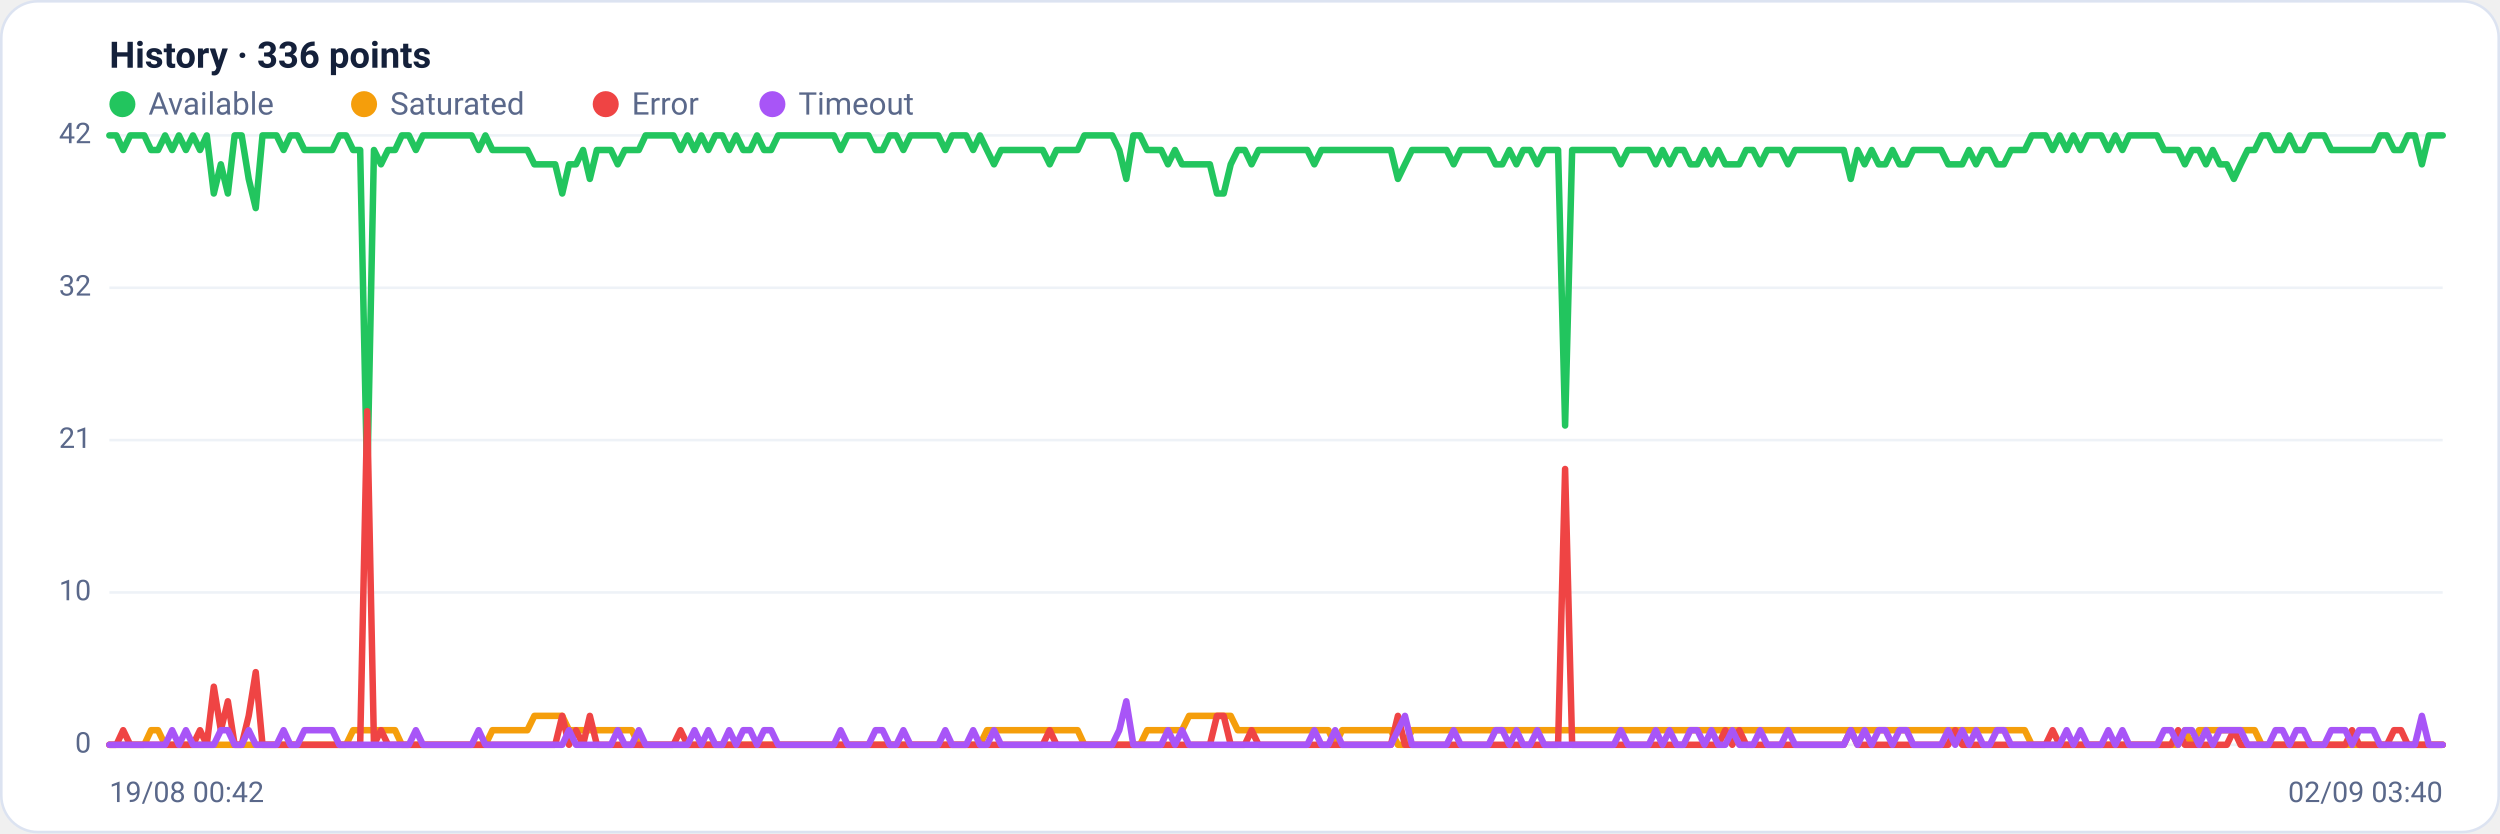
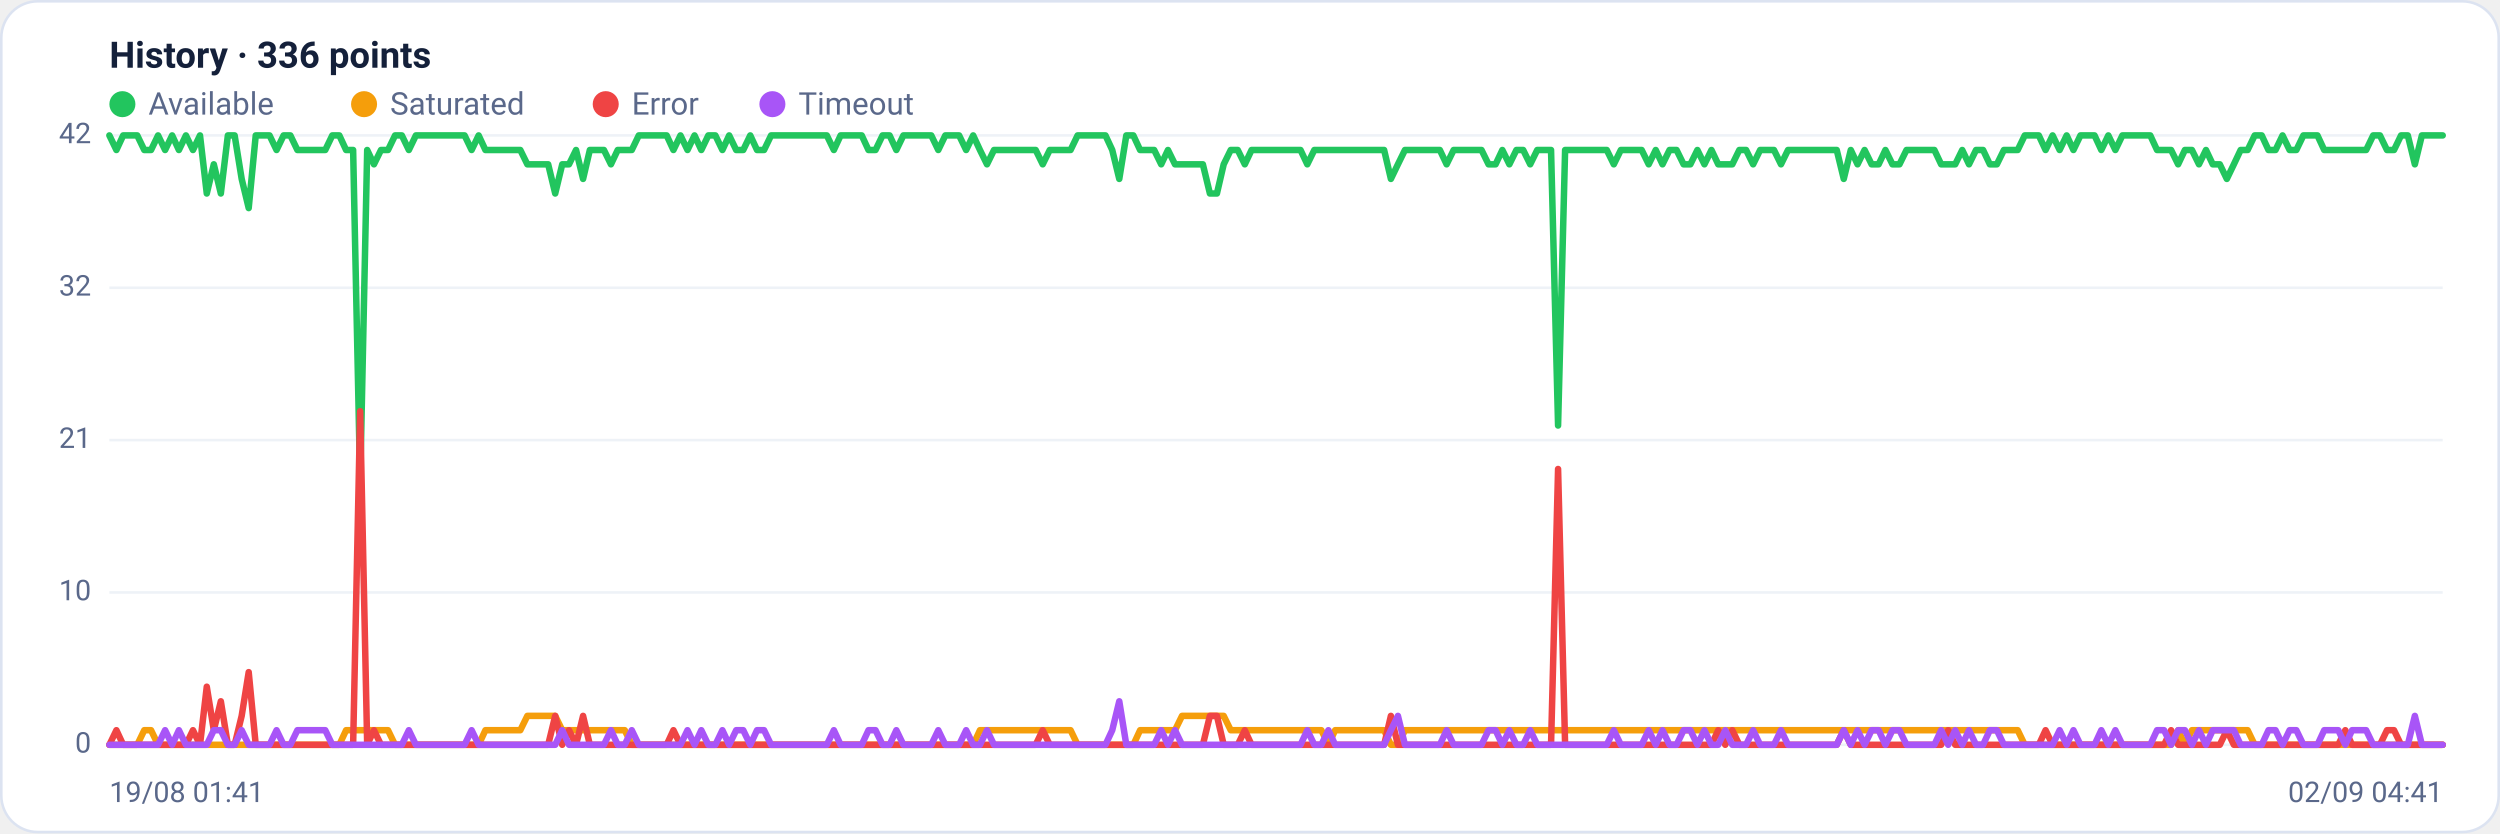
<svg xmlns="http://www.w3.org/2000/svg" viewBox="0 0 960 320" width="960" height="320" font-family="Segoe UI, system-ui, -apple-system, Roboto, Helvetica, Arial, sans-serif" role="img" aria-label="Availability history per region">
  <rect x="0.5" y="0.5" width="959" height="319" rx="14" fill="#ffffff" stroke="#dce3f1" />
  <text x="42" y="26" font-size="14" font-weight="600" fill="#14203a">History · 336 points</text>
  <circle cx="47" cy="40" r="5" fill="#22c55e" />
  <text x="57" y="44" font-size="12" fill="#5a688a">Available</text>
  <circle cx="139.8" cy="40" r="5" fill="#f59e0b" />
  <text x="149.8" y="44" font-size="12" fill="#5a688a">Saturated</text>
  <circle cx="232.6" cy="40" r="5" fill="#ef4444" />
  <text x="242.6" y="44" font-size="12" fill="#5a688a">Error</text>
  <circle cx="296.6" cy="40" r="5" fill="#a855f7" />
  <text x="306.6" y="44" font-size="12" fill="#5a688a">Timeout</text>
  <line x1="42" y1="286.0" x2="938" y2="286.0" stroke="#eef2f7" stroke-width="1" />
  <text x="35" y="289.0" text-anchor="end" font-size="11" fill="#5a688a">0</text>
  <line x1="42" y1="227.5" x2="938" y2="227.5" stroke="#eef2f7" stroke-width="1" />
  <text x="35" y="230.5" text-anchor="end" font-size="11" fill="#5a688a">10</text>
  <line x1="42" y1="169.0" x2="938" y2="169.0" stroke="#eef2f7" stroke-width="1" />
  <text x="35" y="172.0" text-anchor="end" font-size="11" fill="#5a688a">21</text>
  <line x1="42" y1="110.5" x2="938" y2="110.5" stroke="#eef2f7" stroke-width="1" />
  <text x="35" y="113.5" text-anchor="end" font-size="11" fill="#5a688a">32</text>
  <line x1="42" y1="52.0" x2="938" y2="52.0" stroke="#eef2f7" stroke-width="1" />
  <text x="35" y="55.0" text-anchor="end" font-size="11" fill="#5a688a">42</text>
-   <polyline fill="none" stroke="#22c55e" stroke-width="2.5" stroke-linejoin="round" stroke-linecap="round" points="42.0,52.0 44.7,52.0 47.3,57.6 50.0,52.0 52.7,52.0 55.4,52.0 58.0,57.6 60.7,57.6 63.4,52.0 66.1,57.6 68.7,52.0 71.4,57.6 74.1,52.0 76.8,57.6 79.4,52.0 82.1,74.3 84.8,63.1 87.5,74.3 90.1,52.0 92.8,52.0 95.5,68.7 98.2,79.9 100.8,52.0 103.5,52.0 106.2,52.0 108.9,57.6 111.5,52.0 114.2,52.0 116.9,57.6 119.6,57.6 122.2,57.6 124.9,57.6 127.6,57.6 130.3,52.0 132.9,52.0 135.6,57.6 138.3,57.6 141.0,185.7 143.6,57.6 146.3,63.1 149.0,57.6 151.7,57.6 154.3,52.0 157.0,52.0 159.7,57.6 162.4,52.0 165.0,52.0 167.7,52.0 170.4,52.0 173.1,52.0 175.7,52.0 178.4,52.0 181.1,52.0 183.8,57.6 186.4,52.0 189.1,57.6 191.8,57.6 194.5,57.6 197.1,57.6 199.8,57.6 202.5,57.6 205.2,63.1 207.8,63.1 210.5,63.1 213.2,63.1 215.9,74.3 218.5,63.1 221.2,63.1 223.9,57.6 226.5,68.7 229.2,57.6 231.9,57.6 234.6,57.6 237.2,63.1 239.9,57.6 242.6,57.6 245.3,57.6 247.9,52.0 250.6,52.0 253.3,52.0 256.0,52.0 258.6,52.0 261.3,57.6 264.0,52.0 266.7,57.6 269.3,52.0 272.0,57.6 274.7,52.0 277.4,52.0 280.0,57.6 282.7,52.0 285.4,57.6 288.1,57.6 290.7,52.0 293.4,57.6 296.1,57.6 298.8,52.0 301.4,52.0 304.1,52.0 306.8,52.0 309.5,52.0 312.1,52.0 314.8,52.0 317.5,52.0 320.2,52.0 322.8,57.6 325.5,52.0 328.2,52.0 330.9,52.0 333.5,52.0 336.2,57.6 338.9,57.6 341.6,52.0 344.2,52.0 346.9,57.6 349.6,52.0 352.3,52.0 354.9,52.0 357.6,52.0 360.3,52.0 363.0,57.6 365.6,52.0 368.3,52.0 371.0,52.0 373.7,57.6 376.3,52.0 379.0,57.6 381.7,63.1 384.4,57.6 387.0,57.6 389.7,57.6 392.4,57.6 395.1,57.6 397.7,57.6 400.4,57.6 403.1,63.1 405.7,57.6 408.4,57.6 411.1,57.6 413.8,57.6 416.4,52.0 419.1,52.0 421.8,52.0 424.5,52.0 427.1,52.0 429.8,57.6 432.5,68.7 435.2,52.0 437.8,52.0 440.5,57.6 443.2,57.6 445.9,57.6 448.5,63.1 451.2,57.6 453.9,63.1 456.6,63.1 459.2,63.1 461.9,63.1 464.6,63.1 467.3,74.3 469.9,74.3 472.6,63.1 475.3,57.6 478.0,57.6 480.6,63.1 483.3,57.6 486.0,57.6 488.7,57.6 491.3,57.6 494.0,57.6 496.7,57.6 499.4,57.6 502.0,57.6 504.7,63.1 507.4,57.6 510.1,57.6 512.7,57.6 515.4,57.6 518.1,57.6 520.8,57.6 523.4,57.6 526.1,57.6 528.8,57.6 531.5,57.6 534.1,57.6 536.8,68.7 539.5,63.1 542.2,57.6 544.8,57.6 547.5,57.6 550.2,57.6 552.9,57.6 555.5,57.6 558.2,63.1 560.9,57.6 563.6,57.6 566.2,57.6 568.9,57.6 571.6,57.6 574.3,63.1 576.9,63.1 579.6,57.6 582.3,63.1 584.9,57.6 587.6,57.6 590.3,63.1 593.0,57.6 595.6,57.6 598.3,57.6 601.0,163.4 603.7,57.6 606.3,57.6 609.0,57.6 611.7,57.6 614.4,57.6 617.0,57.6 619.7,57.6 622.4,63.1 625.1,57.6 627.7,57.6 630.4,57.6 633.1,57.6 635.8,63.1 638.4,57.6 641.1,63.1 643.8,57.6 646.5,57.6 649.1,63.1 651.8,63.1 654.5,57.6 657.2,63.1 659.8,57.6 662.5,63.1 665.2,63.1 667.9,63.1 670.5,57.6 673.2,57.6 675.9,63.1 678.6,57.6 681.2,57.6 683.9,57.6 686.6,63.1 689.3,57.6 691.9,57.6 694.6,57.6 697.3,57.6 700.0,57.6 702.6,57.6 705.3,57.6 708.0,57.6 710.7,68.7 713.3,57.6 716.0,63.1 718.7,57.6 721.4,63.1 724.0,63.1 726.7,57.6 729.4,63.1 732.1,63.1 734.7,57.6 737.4,57.6 740.1,57.6 742.8,57.6 745.4,57.6 748.1,63.1 750.8,63.1 753.5,63.1 756.1,57.6 758.8,63.1 761.5,57.6 764.1,57.6 766.8,63.1 769.5,63.1 772.2,57.6 774.8,57.6 777.5,57.6 780.2,52.0 782.9,52.0 785.5,52.0 788.2,57.6 790.9,52.0 793.6,57.6 796.2,52.0 798.9,57.6 801.6,52.0 804.3,52.0 806.9,52.0 809.6,57.6 812.3,52.0 815.0,57.6 817.6,52.0 820.3,52.0 823.0,52.0 825.7,52.0 828.3,52.0 831.0,57.6 833.7,57.6 836.4,57.6 839.0,63.1 841.7,57.6 844.4,57.6 847.1,63.1 849.7,57.6 852.4,63.1 855.1,63.1 857.8,68.7 860.4,63.1 863.1,57.6 865.8,57.6 868.5,52.0 871.1,52.0 873.8,57.6 876.5,57.6 879.2,52.0 881.8,57.6 884.5,57.6 887.2,52.0 889.9,52.0 892.5,52.0 895.2,57.6 897.9,57.6 900.6,57.6 903.2,57.6 905.9,57.6 908.6,57.6 911.3,57.6 913.9,52.0 916.6,52.0 919.3,57.6 922.0,57.6 924.6,52.0 927.3,52.0 930.0,63.1 932.7,52.0 935.3,52.0 938.0,52.0" />
-   <polyline fill="none" stroke="#f59e0b" stroke-width="2.5" stroke-linejoin="round" stroke-linecap="round" points="42.0,286.0 44.7,286.0 47.3,286.0 50.0,286.0 52.7,286.0 55.4,286.0 58.0,280.4 60.7,280.4 63.4,286.0 66.1,286.0 68.7,286.0 71.4,286.0 74.1,286.0 76.8,286.0 79.4,286.0 82.1,286.0 84.8,286.0 87.5,286.0 90.1,286.0 92.8,286.0 95.5,286.0 98.2,286.0 100.8,286.0 103.5,286.0 106.2,286.0 108.9,286.0 111.5,286.0 114.2,286.0 116.9,286.0 119.6,286.0 122.2,286.0 124.9,286.0 127.6,286.0 130.3,286.0 132.9,286.0 135.6,280.4 138.3,280.4 141.0,280.4 143.6,280.4 146.3,280.4 149.0,280.4 151.7,280.4 154.3,286.0 157.0,286.0 159.7,286.0 162.4,286.0 165.0,286.0 167.7,286.0 170.4,286.0 173.1,286.0 175.7,286.0 178.4,286.0 181.1,286.0 183.8,286.0 186.4,286.0 189.1,280.4 191.8,280.4 194.5,280.4 197.1,280.4 199.8,280.4 202.5,280.4 205.2,274.9 207.8,274.9 210.5,274.9 213.2,274.9 215.9,274.9 218.5,280.4 221.2,280.4 223.9,280.4 226.5,280.4 229.2,280.4 231.9,280.4 234.6,280.4 237.2,280.4 239.9,280.4 242.6,280.4 245.3,286.0 247.9,286.0 250.6,286.0 253.3,286.0 256.0,286.0 258.6,286.0 261.3,286.0 264.0,286.0 266.7,286.0 269.3,286.0 272.0,286.0 274.7,286.0 277.4,286.0 280.0,286.0 282.7,286.0 285.4,286.0 288.1,286.0 290.7,286.0 293.4,286.0 296.1,286.0 298.8,286.0 301.4,286.0 304.1,286.0 306.8,286.0 309.5,286.0 312.1,286.0 314.8,286.0 317.5,286.0 320.2,286.0 322.8,286.0 325.5,286.0 328.2,286.0 330.9,286.0 333.5,286.0 336.2,286.0 338.9,286.0 341.6,286.0 344.2,286.0 346.9,286.0 349.6,286.0 352.3,286.0 354.9,286.0 357.6,286.0 360.3,286.0 363.0,286.0 365.6,286.0 368.3,286.0 371.0,286.0 373.7,286.0 376.3,286.0 379.0,280.4 381.7,280.4 384.4,280.4 387.0,280.4 389.7,280.4 392.4,280.4 395.1,280.4 397.7,280.4 400.4,280.4 403.1,280.4 405.7,280.4 408.4,280.4 411.1,280.4 413.8,280.4 416.4,286.0 419.1,286.0 421.8,286.0 424.5,286.0 427.1,286.0 429.8,286.0 432.5,286.0 435.2,286.0 437.8,286.0 440.5,280.4 443.2,280.4 445.9,280.4 448.5,280.4 451.2,280.4 453.9,280.4 456.6,274.9 459.2,274.9 461.9,274.9 464.6,274.9 467.3,274.9 469.9,274.9 472.6,274.9 475.3,280.4 478.0,280.4 480.6,280.4 483.3,280.4 486.0,280.4 488.7,280.4 491.3,280.4 494.0,280.4 496.7,280.4 499.4,280.4 502.0,280.4 504.7,280.4 507.4,280.4 510.1,280.4 512.7,286.0 515.4,280.4 518.1,280.4 520.8,280.4 523.4,280.4 526.1,280.4 528.8,280.4 531.5,280.4 534.1,280.4 536.8,286.0 539.5,286.0 542.2,280.4 544.8,280.4 547.5,280.4 550.2,280.4 552.9,280.4 555.5,280.4 558.2,280.4 560.9,280.4 563.6,280.4 566.2,280.4 568.9,280.4 571.6,280.4 574.3,280.4 576.9,280.4 579.6,280.4 582.3,280.4 584.9,280.4 587.6,280.4 590.3,280.4 593.0,280.4 595.6,280.4 598.3,280.4 601.0,280.4 603.7,280.4 606.3,280.4 609.0,280.4 611.7,280.4 614.4,280.4 617.0,280.4 619.7,280.4 622.4,280.4 625.1,280.4 627.7,280.4 630.4,280.4 633.1,280.4 635.8,280.4 638.4,280.4 641.1,280.4 643.8,280.4 646.5,280.4 649.1,280.4 651.8,280.4 654.5,280.4 657.2,280.4 659.8,280.4 662.5,280.4 665.2,280.4 667.9,280.4 670.5,280.4 673.2,280.4 675.9,280.4 678.6,280.4 681.2,280.4 683.9,280.4 686.6,280.4 689.3,280.4 691.9,280.4 694.6,280.4 697.3,280.4 700.0,280.4 702.6,280.4 705.3,280.4 708.0,280.4 710.7,280.4 713.3,280.4 716.0,280.4 718.7,280.4 721.4,280.4 724.0,280.4 726.7,280.4 729.4,280.4 732.1,280.4 734.7,280.4 737.4,280.4 740.1,280.4 742.8,280.4 745.4,280.4 748.1,280.4 750.8,280.4 753.5,280.4 756.1,280.4 758.8,280.4 761.5,280.4 764.1,280.4 766.8,280.4 769.5,280.4 772.2,280.4 774.8,280.4 777.5,280.4 780.2,286.0 782.9,286.0 785.5,286.0 788.2,286.0 790.9,286.0 793.6,286.0 796.2,286.0 798.9,286.0 801.6,286.0 804.3,286.0 806.9,286.0 809.6,286.0 812.3,286.0 815.0,286.0 817.6,286.0 820.3,286.0 823.0,286.0 825.7,286.0 828.3,286.0 831.0,286.0 833.7,286.0 836.4,286.0 839.0,280.4 841.7,286.0 844.4,280.4 847.1,280.4 849.7,280.4 852.4,280.4 855.1,280.4 857.8,280.4 860.4,280.4 863.1,280.4 865.8,280.4 868.5,286.0 871.1,286.0 873.8,286.0 876.5,286.0 879.2,286.0 881.8,286.0 884.5,286.0 887.2,286.0 889.9,286.0 892.5,286.0 895.2,286.0 897.9,286.0 900.6,286.0 903.2,286.0 905.9,286.0 908.6,286.0 911.3,286.0 913.9,286.0 916.6,286.0 919.3,286.0 922.0,286.0 924.6,286.0 927.3,286.0 930.0,286.0 932.7,286.0 935.3,286.0 938.0,286.0" />
-   <polyline fill="none" stroke="#ef4444" stroke-width="2.5" stroke-linejoin="round" stroke-linecap="round" points="42.0,286.0 44.7,286.0 47.3,280.4 50.0,286.0 52.7,286.0 55.4,286.0 58.0,286.0 60.7,286.0 63.4,286.0 66.1,286.0 68.7,286.0 71.4,286.0 74.1,286.0 76.8,280.4 79.4,286.0 82.1,263.7 84.8,280.4 87.5,269.3 90.1,286.0 92.8,286.0 95.5,274.9 98.2,258.1 100.8,286.0 103.5,286.0 106.2,286.0 108.9,286.0 111.5,286.0 114.2,286.0 116.9,286.0 119.6,286.0 122.2,286.0 124.9,286.0 127.6,286.0 130.3,286.0 132.9,286.0 135.6,286.0 138.3,286.0 141.0,157.9 143.6,286.0 146.3,280.4 149.0,286.0 151.7,286.0 154.3,286.0 157.0,286.0 159.7,286.0 162.4,286.0 165.0,286.0 167.7,286.0 170.4,286.0 173.1,286.0 175.7,286.0 178.4,286.0 181.1,286.0 183.8,286.0 186.4,286.0 189.1,286.0 191.8,286.0 194.5,286.0 197.1,286.0 199.8,286.0 202.5,286.0 205.2,286.0 207.8,286.0 210.5,286.0 213.2,286.0 215.9,274.9 218.5,286.0 221.2,280.4 223.9,286.0 226.5,274.9 229.2,286.0 231.9,286.0 234.6,286.0 237.2,286.0 239.9,286.0 242.6,286.0 245.3,286.0 247.9,286.0 250.6,286.0 253.3,286.0 256.0,286.0 258.6,286.0 261.3,280.4 264.0,286.0 266.7,286.0 269.3,286.0 272.0,286.0 274.7,286.0 277.4,286.0 280.0,286.0 282.7,286.0 285.4,286.0 288.1,286.0 290.7,286.0 293.4,286.0 296.1,286.0 298.8,286.0 301.4,286.0 304.1,286.0 306.8,286.0 309.5,286.0 312.1,286.0 314.8,286.0 317.5,286.0 320.2,286.0 322.8,286.0 325.5,286.0 328.2,286.0 330.9,286.0 333.5,286.0 336.2,286.0 338.9,286.0 341.6,286.0 344.2,286.0 346.9,286.0 349.6,286.0 352.3,286.0 354.9,286.0 357.6,286.0 360.3,286.0 363.0,286.0 365.6,286.0 368.3,286.0 371.0,286.0 373.7,286.0 376.3,286.0 379.0,286.0 381.7,286.0 384.4,286.0 387.0,286.0 389.7,286.0 392.4,286.0 395.1,286.0 397.7,286.0 400.4,286.0 403.1,280.4 405.7,286.0 408.4,286.0 411.1,286.0 413.8,286.0 416.4,286.0 419.1,286.0 421.8,286.0 424.5,286.0 427.1,286.0 429.8,286.0 432.5,286.0 435.2,286.0 437.8,286.0 440.5,286.0 443.2,286.0 445.9,286.0 448.5,286.0 451.2,286.0 453.9,286.0 456.6,286.0 459.2,286.0 461.9,286.0 464.6,286.0 467.3,274.9 469.9,274.9 472.6,286.0 475.3,286.0 478.0,286.0 480.6,280.4 483.3,286.0 486.0,286.0 488.7,286.0 491.3,286.0 494.0,286.0 496.7,286.0 499.4,286.0 502.0,286.0 504.7,286.0 507.4,286.0 510.1,286.0 512.7,286.0 515.4,286.0 518.1,286.0 520.8,286.0 523.4,286.0 526.1,286.0 528.8,286.0 531.5,286.0 534.1,286.0 536.8,274.9 539.5,286.0 542.2,286.0 544.8,286.0 547.5,286.0 550.2,286.0 552.9,286.0 555.5,286.0 558.2,286.0 560.9,286.0 563.6,286.0 566.2,286.0 568.9,286.0 571.6,286.0 574.3,286.0 576.9,286.0 579.6,286.0 582.3,286.0 584.9,286.0 587.6,286.0 590.3,286.0 593.0,286.0 595.6,286.0 598.3,286.0 601.0,180.1 603.7,286.0 606.3,286.0 609.0,286.0 611.7,286.0 614.4,286.0 617.0,286.0 619.7,286.0 622.4,286.0 625.1,286.0 627.7,286.0 630.4,286.0 633.1,286.0 635.8,286.0 638.4,286.0 641.1,286.0 643.8,286.0 646.5,286.0 649.1,286.0 651.8,286.0 654.5,286.0 657.2,286.0 659.8,286.0 662.5,280.4 665.2,286.0 667.9,280.4 670.5,286.0 673.2,286.0 675.9,286.0 678.6,286.0 681.2,286.0 683.9,286.0 686.6,286.0 689.3,286.0 691.9,286.0 694.6,286.0 697.3,286.0 700.0,286.0 702.6,286.0 705.3,286.0 708.0,286.0 710.7,280.4 713.3,286.0 716.0,286.0 718.7,286.0 721.4,286.0 724.0,286.0 726.7,286.0 729.4,286.0 732.1,286.0 734.7,286.0 737.4,286.0 740.1,286.0 742.8,286.0 745.4,286.0 748.1,286.0 750.8,280.4 753.5,286.0 756.1,286.0 758.8,286.0 761.5,286.0 764.1,286.0 766.8,286.0 769.5,286.0 772.2,286.0 774.8,286.0 777.5,286.0 780.2,286.0 782.9,286.0 785.5,286.0 788.2,280.4 790.9,286.0 793.6,286.0 796.2,286.0 798.9,286.0 801.6,286.0 804.3,286.0 806.9,286.0 809.6,286.0 812.3,286.0 815.0,286.0 817.6,286.0 820.3,286.0 823.0,286.0 825.7,286.0 828.3,286.0 831.0,286.0 833.7,286.0 836.4,280.4 839.0,286.0 841.7,286.0 844.4,286.0 847.1,286.0 849.7,286.0 852.4,286.0 855.1,286.0 857.8,280.4 860.4,286.0 863.1,286.0 865.8,286.0 868.5,286.0 871.1,286.0 873.8,286.0 876.5,286.0 879.2,286.0 881.8,286.0 884.5,286.0 887.2,286.0 889.9,286.0 892.5,286.0 895.2,286.0 897.9,286.0 900.6,286.0 903.2,280.4 905.9,286.0 908.6,286.0 911.3,286.0 913.9,286.0 916.6,286.0 919.3,280.4 922.0,280.4 924.6,286.0 927.3,286.0 930.0,286.0 932.7,286.0 935.3,286.0 938.0,286.0" />
-   <polyline fill="none" stroke="#a855f7" stroke-width="2.5" stroke-linejoin="round" stroke-linecap="round" points="42.0,286.0 44.7,286.0 47.3,286.0 50.0,286.0 52.7,286.0 55.4,286.0 58.0,286.0 60.7,286.0 63.4,286.0 66.1,280.4 68.7,286.0 71.4,280.4 74.1,286.0 76.8,286.0 79.4,286.0 82.1,286.0 84.8,280.4 87.5,280.4 90.1,286.0 92.8,286.0 95.5,280.4 98.2,286.0 100.8,286.0 103.5,286.0 106.2,286.0 108.9,280.4 111.5,286.0 114.2,286.0 116.9,280.4 119.6,280.4 122.2,280.4 124.9,280.4 127.6,280.4 130.3,286.0 132.9,286.0 135.6,286.0 138.3,286.0 141.0,286.0 143.6,286.0 146.3,286.0 149.0,286.0 151.7,286.0 154.3,286.0 157.0,286.0 159.7,280.4 162.4,286.0 165.0,286.0 167.7,286.0 170.4,286.0 173.1,286.0 175.7,286.0 178.4,286.0 181.1,286.0 183.8,280.4 186.4,286.0 189.1,286.0 191.8,286.0 194.5,286.0 197.1,286.0 199.8,286.0 202.5,286.0 205.2,286.0 207.8,286.0 210.5,286.0 213.2,286.0 215.9,286.0 218.5,280.4 221.2,286.0 223.9,286.0 226.5,286.0 229.2,286.0 231.9,286.0 234.6,286.0 237.2,280.4 239.9,286.0 242.6,286.0 245.3,280.4 247.9,286.0 250.6,286.0 253.3,286.0 256.0,286.0 258.6,286.0 261.3,286.0 264.0,286.0 266.7,280.4 269.3,286.0 272.0,280.4 274.7,286.0 277.4,286.0 280.0,280.4 282.7,286.0 285.4,280.4 288.1,280.4 290.7,286.0 293.4,280.4 296.1,280.4 298.8,286.0 301.4,286.0 304.1,286.0 306.8,286.0 309.5,286.0 312.1,286.0 314.8,286.0 317.5,286.0 320.2,286.0 322.8,280.4 325.5,286.0 328.2,286.0 330.9,286.0 333.5,286.0 336.2,280.4 338.9,280.4 341.6,286.0 344.2,286.0 346.9,280.4 349.6,286.0 352.3,286.0 354.9,286.0 357.6,286.0 360.3,286.0 363.0,280.4 365.6,286.0 368.3,286.0 371.0,286.0 373.7,280.4 376.3,286.0 379.0,286.0 381.7,280.4 384.4,286.0 387.0,286.0 389.7,286.0 392.4,286.0 395.1,286.0 397.7,286.0 400.4,286.0 403.1,286.0 405.7,286.0 408.4,286.0 411.1,286.0 413.8,286.0 416.4,286.0 419.1,286.0 421.8,286.0 424.5,286.0 427.1,286.0 429.8,280.4 432.5,269.3 435.2,286.0 437.8,286.0 440.5,286.0 443.2,286.0 445.9,286.0 448.5,280.4 451.2,286.0 453.9,280.4 456.6,286.0 459.2,286.0 461.9,286.0 464.6,286.0 467.3,286.0 469.9,286.0 472.6,286.0 475.3,286.0 478.0,286.0 480.6,286.0 483.3,286.0 486.0,286.0 488.7,286.0 491.3,286.0 494.0,286.0 496.7,286.0 499.4,286.0 502.0,286.0 504.7,280.4 507.4,286.0 510.1,286.0 512.7,280.4 515.4,286.0 518.1,286.0 520.8,286.0 523.4,286.0 526.1,286.0 528.8,286.0 531.5,286.0 534.1,286.0 536.8,280.4 539.5,274.9 542.2,286.0 544.8,286.0 547.5,286.0 550.2,286.0 552.9,286.0 555.5,286.0 558.2,280.4 560.9,286.0 563.6,286.0 566.2,286.0 568.9,286.0 571.6,286.0 574.3,280.4 576.9,280.4 579.6,286.0 582.3,280.4 584.9,286.0 587.6,286.0 590.3,280.4 593.0,286.0 595.6,286.0 598.3,286.0 601.0,286.0 603.7,286.0 606.3,286.0 609.0,286.0 611.7,286.0 614.4,286.0 617.0,286.0 619.7,286.0 622.4,280.4 625.1,286.0 627.7,286.0 630.4,286.0 633.1,286.0 635.8,280.4 638.4,286.0 641.1,280.4 643.8,286.0 646.5,286.0 649.1,280.4 651.8,280.4 654.5,286.0 657.2,280.4 659.8,286.0 662.5,286.0 665.2,280.4 667.9,286.0 670.5,286.0 673.2,286.0 675.9,280.4 678.6,286.0 681.2,286.0 683.9,286.0 686.6,280.4 689.3,286.0 691.9,286.0 694.6,286.0 697.3,286.0 700.0,286.0 702.6,286.0 705.3,286.0 708.0,286.0 710.7,280.4 713.3,286.0 716.0,280.4 718.7,286.0 721.4,280.4 724.0,280.4 726.7,286.0 729.4,280.4 732.1,280.4 734.7,286.0 737.4,286.0 740.1,286.0 742.8,286.0 745.4,286.0 748.1,280.4 750.8,286.0 753.5,280.4 756.1,286.0 758.8,280.4 761.5,286.0 764.1,286.0 766.8,280.4 769.5,280.4 772.2,286.0 774.8,286.0 777.5,286.0 780.2,286.0 782.9,286.0 785.5,286.0 788.2,286.0 790.9,286.0 793.6,280.4 796.2,286.0 798.9,280.4 801.6,286.0 804.3,286.0 806.9,286.0 809.6,280.4 812.3,286.0 815.0,280.4 817.6,286.0 820.3,286.0 823.0,286.0 825.7,286.0 828.3,286.0 831.0,280.4 833.7,280.4 836.4,286.0 839.0,280.4 841.7,280.4 844.4,286.0 847.1,280.4 849.7,286.0 852.4,280.4 855.1,280.4 857.8,280.4 860.4,280.4 863.1,286.0 865.8,286.0 868.5,286.0 871.1,286.0 873.8,280.4 876.5,280.4 879.2,286.0 881.8,280.4 884.5,280.4 887.2,286.0 889.9,286.0 892.5,286.0 895.2,280.4 897.9,280.4 900.6,280.4 903.2,286.0 905.9,280.4 908.6,280.4 911.3,280.4 913.9,286.0 916.6,286.0 919.3,286.0 922.0,286.0 924.6,286.0 927.3,286.0 930.0,274.9 932.7,286.0 935.3,286.0 938.0,286.0" />
-   <text x="42" y="308" font-size="11" fill="#5a688a">19/08 00:42</text>
-   <text x="938" y="308" text-anchor="end" font-size="11" fill="#5a688a">02/09 03:40</text>
+   <polyline fill="none" stroke="#22c55e" stroke-width="2.5" stroke-linejoin="round" stroke-linecap="round" points="42.0,52.0 44.7,57.6 47.3,52.0 50.0,52.0 52.7,52.0 55.4,57.6 58.0,57.6 60.7,52.0 63.4,57.6 66.1,52.0 68.7,57.6 71.4,52.0 74.1,57.6 76.8,52.0 79.4,74.3 82.1,63.1 84.8,74.3 87.5,52.0 90.1,52.0 92.8,68.7 95.5,79.9 98.2,52.0 100.8,52.0 103.5,52.0 106.2,57.6 108.9,52.0 111.5,52.0 114.2,57.6 116.9,57.6 119.6,57.6 122.2,57.6 124.9,57.6 127.6,52.0 130.3,52.0 132.9,57.6 135.6,57.6 138.3,185.7 141.0,57.6 143.6,63.1 146.3,57.6 149.0,57.6 151.7,52.0 154.3,52.0 157.0,57.6 159.7,52.0 162.4,52.0 165.0,52.0 167.7,52.0 170.4,52.0 173.1,52.0 175.7,52.0 178.4,52.0 181.1,57.6 183.8,52.0 186.4,57.6 189.1,57.6 191.8,57.6 194.5,57.6 197.1,57.6 199.8,57.6 202.5,63.1 205.2,63.1 207.8,63.1 210.5,63.1 213.2,74.3 215.9,63.1 218.5,63.1 221.2,57.6 223.9,68.7 226.5,57.6 229.2,57.6 231.9,57.6 234.6,63.1 237.2,57.6 239.9,57.6 242.6,57.6 245.3,52.0 247.9,52.0 250.6,52.0 253.3,52.0 256.0,52.0 258.6,57.6 261.3,52.0 264.0,57.6 266.7,52.0 269.3,57.6 272.0,52.0 274.7,52.0 277.4,57.6 280.0,52.0 282.7,57.6 285.4,57.6 288.1,52.0 290.7,57.6 293.4,57.6 296.1,52.0 298.8,52.0 301.4,52.0 304.1,52.0 306.8,52.0 309.5,52.0 312.1,52.0 314.8,52.0 317.5,52.0 320.2,57.6 322.8,52.0 325.5,52.0 328.2,52.0 330.9,52.0 333.5,57.6 336.2,57.6 338.9,52.0 341.6,52.0 344.2,57.6 346.9,52.0 349.6,52.0 352.3,52.0 354.9,52.0 357.6,52.0 360.3,57.6 363.0,52.0 365.6,52.0 368.3,52.0 371.0,57.6 373.7,52.0 376.3,57.6 379.0,63.1 381.7,57.6 384.4,57.6 387.0,57.6 389.7,57.6 392.4,57.6 395.1,57.6 397.7,57.6 400.4,63.1 403.1,57.6 405.7,57.6 408.4,57.6 411.1,57.6 413.8,52.0 416.4,52.0 419.1,52.0 421.8,52.0 424.5,52.0 427.1,57.6 429.8,68.7 432.5,52.0 435.2,52.0 437.8,57.6 440.5,57.6 443.2,57.6 445.9,63.1 448.5,57.6 451.2,63.1 453.9,63.1 456.6,63.1 459.2,63.1 461.9,63.1 464.6,74.3 467.3,74.3 469.9,63.1 472.6,57.6 475.3,57.6 478.0,63.1 480.6,57.6 483.3,57.6 486.0,57.6 488.7,57.6 491.3,57.6 494.0,57.6 496.7,57.6 499.4,57.6 502.0,63.1 504.7,57.6 507.4,57.6 510.1,57.6 512.7,57.6 515.4,57.6 518.1,57.6 520.8,57.6 523.4,57.6 526.1,57.6 528.8,57.6 531.5,57.6 534.1,68.7 536.8,63.1 539.5,57.6 542.2,57.6 544.8,57.6 547.5,57.6 550.2,57.6 552.9,57.6 555.5,63.1 558.2,57.6 560.9,57.6 563.6,57.6 566.2,57.6 568.9,57.6 571.6,63.1 574.3,63.1 576.9,57.6 579.6,63.1 582.3,57.6 584.9,57.6 587.6,63.1 590.3,57.6 593.0,57.6 595.6,57.6 598.3,163.4 601.0,57.6 603.7,57.6 606.3,57.6 609.0,57.6 611.7,57.6 614.4,57.6 617.0,57.6 619.7,63.1 622.4,57.6 625.1,57.6 627.7,57.6 630.4,57.6 633.1,63.1 635.8,57.6 638.4,63.1 641.1,57.6 643.8,57.6 646.5,63.1 649.1,63.1 651.8,57.6 654.5,63.1 657.2,57.6 659.8,63.1 662.5,63.1 665.2,63.1 667.9,57.6 670.5,57.6 673.2,63.1 675.9,57.6 678.6,57.6 681.2,57.6 683.9,63.1 686.6,57.6 689.3,57.6 691.9,57.6 694.6,57.6 697.3,57.6 700.0,57.6 702.6,57.6 705.3,57.6 708.0,68.7 710.7,57.6 713.3,63.1 716.0,57.6 718.7,63.1 721.4,63.1 724.0,57.6 726.7,63.1 729.4,63.1 732.1,57.6 734.7,57.6 737.4,57.6 740.1,57.6 742.8,57.6 745.4,63.1 748.1,63.1 750.8,63.1 753.5,57.6 756.1,63.1 758.8,57.6 761.5,57.6 764.1,63.1 766.8,63.1 769.5,57.6 772.2,57.6 774.8,57.6 777.5,52.0 780.2,52.0 782.9,52.0 785.5,57.6 788.2,52.0 790.9,57.6 793.6,52.0 796.2,57.6 798.9,52.0 801.6,52.0 804.3,52.0 806.9,57.6 809.6,52.0 812.3,57.6 815.0,52.0 817.6,52.0 820.3,52.0 823.0,52.0 825.7,52.0 828.3,57.6 831.0,57.6 833.7,57.6 836.4,63.1 839.0,57.6 841.7,57.6 844.4,63.1 847.1,57.6 849.7,63.1 852.4,63.1 855.1,68.7 857.8,63.1 860.4,57.6 863.1,57.6 865.8,52.0 868.5,52.0 871.1,57.6 873.8,57.6 876.5,52.0 879.2,57.6 881.8,57.6 884.5,52.0 887.2,52.0 889.9,52.0 892.5,57.6 895.2,57.6 897.9,57.6 900.6,57.6 903.2,57.6 905.9,57.6 908.6,57.6 911.3,52.0 913.9,52.0 916.6,57.6 919.3,57.6 922.0,52.0 924.6,52.0 927.3,63.1 930.0,52.0 932.7,52.0 935.3,52.0 938.0,52.0" />
+   <polyline fill="none" stroke="#f59e0b" stroke-width="2.5" stroke-linejoin="round" stroke-linecap="round" points="42.0,286.0 44.7,286.0 47.3,286.0 50.0,286.0 52.7,286.0 55.4,280.4 58.0,280.4 60.7,286.0 63.4,286.0 66.1,286.0 68.7,286.0 71.4,286.0 74.1,286.0 76.8,286.0 79.4,286.0 82.1,286.0 84.8,286.0 87.5,286.0 90.1,286.0 92.8,286.0 95.5,286.0 98.2,286.0 100.8,286.0 103.5,286.0 106.2,286.0 108.9,286.0 111.5,286.0 114.2,286.0 116.9,286.0 119.6,286.0 122.2,286.0 124.9,286.0 127.6,286.0 130.3,286.0 132.9,280.4 135.6,280.4 138.3,280.4 141.0,280.4 143.6,280.4 146.3,280.4 149.0,280.4 151.7,286.0 154.3,286.0 157.0,286.0 159.7,286.0 162.4,286.0 165.0,286.0 167.7,286.0 170.4,286.0 173.1,286.0 175.7,286.0 178.4,286.0 181.1,286.0 183.8,286.0 186.4,280.4 189.1,280.4 191.8,280.4 194.5,280.4 197.1,280.4 199.8,280.4 202.5,274.9 205.2,274.9 207.8,274.9 210.5,274.9 213.2,274.9 215.9,280.4 218.5,280.4 221.2,280.4 223.9,280.4 226.5,280.4 229.2,280.4 231.9,280.4 234.6,280.4 237.2,280.4 239.9,280.4 242.6,286.0 245.3,286.0 247.9,286.0 250.6,286.0 253.3,286.0 256.0,286.0 258.6,286.0 261.3,286.0 264.0,286.0 266.7,286.0 269.3,286.0 272.0,286.0 274.7,286.0 277.4,286.0 280.0,286.0 282.7,286.0 285.4,286.0 288.1,286.0 290.7,286.0 293.4,286.0 296.1,286.0 298.8,286.0 301.4,286.0 304.1,286.0 306.8,286.0 309.5,286.0 312.1,286.0 314.8,286.0 317.5,286.0 320.2,286.0 322.8,286.0 325.5,286.0 328.2,286.0 330.9,286.0 333.5,286.0 336.2,286.0 338.9,286.0 341.6,286.0 344.2,286.0 346.9,286.0 349.6,286.0 352.3,286.0 354.9,286.0 357.6,286.0 360.3,286.0 363.0,286.0 365.6,286.0 368.3,286.0 371.0,286.0 373.7,286.0 376.3,280.4 379.0,280.4 381.7,280.4 384.4,280.4 387.0,280.4 389.7,280.4 392.4,280.4 395.1,280.4 397.7,280.4 400.4,280.4 403.1,280.4 405.7,280.4 408.4,280.4 411.1,280.4 413.8,286.0 416.4,286.0 419.1,286.0 421.8,286.0 424.5,286.0 427.1,286.0 429.8,286.0 432.5,286.0 435.2,286.0 437.8,280.4 440.5,280.4 443.2,280.4 445.9,280.4 448.5,280.4 451.2,280.4 453.9,274.9 456.6,274.9 459.2,274.9 461.9,274.9 464.6,274.9 467.3,274.9 469.9,274.9 472.6,280.4 475.3,280.4 478.0,280.4 480.6,280.4 483.3,280.4 486.0,280.4 488.7,280.4 491.3,280.4 494.0,280.4 496.7,280.4 499.4,280.4 502.0,280.4 504.7,280.4 507.4,280.4 510.1,286.0 512.7,280.4 515.4,280.4 518.1,280.4 520.8,280.4 523.4,280.4 526.1,280.4 528.8,280.4 531.5,280.4 534.1,286.0 536.8,286.0 539.5,280.4 542.2,280.4 544.8,280.4 547.5,280.4 550.2,280.4 552.9,280.4 555.5,280.4 558.2,280.4 560.9,280.4 563.6,280.4 566.2,280.4 568.9,280.4 571.6,280.4 574.3,280.4 576.9,280.4 579.6,280.4 582.3,280.4 584.9,280.4 587.6,280.4 590.3,280.4 593.0,280.4 595.6,280.4 598.3,280.4 601.0,280.4 603.7,280.4 606.3,280.4 609.0,280.4 611.7,280.4 614.4,280.4 617.0,280.4 619.7,280.4 622.4,280.4 625.1,280.4 627.7,280.4 630.4,280.4 633.1,280.4 635.8,280.4 638.4,280.4 641.1,280.4 643.8,280.4 646.5,280.4 649.1,280.4 651.8,280.4 654.5,280.4 657.2,280.4 659.8,280.4 662.5,280.4 665.2,280.4 667.9,280.4 670.5,280.4 673.2,280.4 675.9,280.4 678.6,280.4 681.2,280.4 683.9,280.4 686.6,280.4 689.3,280.4 691.9,280.4 694.6,280.4 697.3,280.4 700.0,280.4 702.6,280.4 705.3,280.4 708.0,280.4 710.7,280.4 713.3,280.4 716.0,280.4 718.7,280.4 721.4,280.4 724.0,280.4 726.7,280.4 729.4,280.4 732.1,280.4 734.7,280.4 737.4,280.4 740.1,280.4 742.8,280.4 745.4,280.4 748.1,280.4 750.8,280.4 753.5,280.4 756.1,280.4 758.8,280.4 761.5,280.4 764.1,280.4 766.8,280.4 769.5,280.4 772.2,280.4 774.8,280.4 777.5,286.0 780.2,286.0 782.9,286.0 785.5,286.0 788.2,286.0 790.9,286.0 793.6,286.0 796.2,286.0 798.9,286.0 801.6,286.0 804.3,286.0 806.9,286.0 809.6,286.0 812.3,286.0 815.0,286.0 817.6,286.0 820.3,286.0 823.0,286.0 825.7,286.0 828.3,286.0 831.0,286.0 833.7,286.0 836.4,280.4 839.0,286.0 841.7,280.4 844.4,280.4 847.1,280.4 849.7,280.4 852.4,280.4 855.1,280.4 857.8,280.4 860.4,280.4 863.1,280.4 865.8,286.0 868.5,286.0 871.1,286.0 873.8,286.0 876.5,286.0 879.2,286.0 881.8,286.0 884.5,286.0 887.2,286.0 889.9,286.0 892.5,286.0 895.2,286.0 897.9,286.0 900.6,286.0 903.2,286.0 905.9,286.0 908.6,286.0 911.3,286.0 913.9,286.0 916.6,286.0 919.3,286.0 922.0,286.0 924.6,286.0 927.3,286.0 930.0,286.0 932.7,286.0 935.3,286.0 938.0,286.0" />
+   <polyline fill="none" stroke="#ef4444" stroke-width="2.5" stroke-linejoin="round" stroke-linecap="round" points="42.0,286.0 44.7,280.4 47.3,286.0 50.0,286.0 52.7,286.0 55.4,286.0 58.0,286.0 60.7,286.0 63.4,286.0 66.1,286.0 68.7,286.0 71.4,286.0 74.1,280.4 76.8,286.0 79.4,263.7 82.1,280.4 84.8,269.3 87.5,286.0 90.1,286.0 92.8,274.9 95.5,258.1 98.2,286.0 100.8,286.0 103.5,286.0 106.2,286.0 108.9,286.0 111.5,286.0 114.2,286.0 116.9,286.0 119.6,286.0 122.2,286.0 124.9,286.0 127.6,286.0 130.3,286.0 132.9,286.0 135.6,286.0 138.3,157.9 141.0,286.0 143.6,280.4 146.3,286.0 149.0,286.0 151.7,286.0 154.3,286.0 157.0,286.0 159.7,286.0 162.4,286.0 165.0,286.0 167.7,286.0 170.4,286.0 173.1,286.0 175.7,286.0 178.4,286.0 181.1,286.0 183.8,286.0 186.4,286.0 189.1,286.0 191.8,286.0 194.5,286.0 197.1,286.0 199.8,286.0 202.5,286.0 205.2,286.0 207.8,286.0 210.5,286.0 213.2,274.9 215.9,286.0 218.5,280.4 221.2,286.0 223.9,274.9 226.5,286.0 229.2,286.0 231.9,286.0 234.6,286.0 237.2,286.0 239.9,286.0 242.6,286.0 245.3,286.0 247.9,286.0 250.6,286.0 253.3,286.0 256.0,286.0 258.6,280.4 261.3,286.0 264.0,286.0 266.7,286.0 269.3,286.0 272.0,286.0 274.7,286.0 277.4,286.0 280.0,286.0 282.7,286.0 285.4,286.0 288.1,286.0 290.7,286.0 293.4,286.0 296.1,286.0 298.8,286.0 301.4,286.0 304.1,286.0 306.8,286.0 309.5,286.0 312.1,286.0 314.8,286.0 317.5,286.0 320.2,286.0 322.8,286.0 325.5,286.0 328.2,286.0 330.9,286.0 333.5,286.0 336.2,286.0 338.9,286.0 341.6,286.0 344.2,286.0 346.9,286.0 349.6,286.0 352.3,286.0 354.9,286.0 357.6,286.0 360.3,286.0 363.0,286.0 365.6,286.0 368.3,286.0 371.0,286.0 373.7,286.0 376.3,286.0 379.0,286.0 381.7,286.0 384.4,286.0 387.0,286.0 389.7,286.0 392.4,286.0 395.1,286.0 397.7,286.0 400.4,280.4 403.1,286.0 405.7,286.0 408.4,286.0 411.1,286.0 413.8,286.0 416.4,286.0 419.1,286.0 421.8,286.0 424.5,286.0 427.1,286.0 429.8,286.0 432.5,286.0 435.2,286.0 437.8,286.0 440.5,286.0 443.2,286.0 445.9,286.0 448.5,286.0 451.2,286.0 453.9,286.0 456.6,286.0 459.2,286.0 461.9,286.0 464.6,274.9 467.3,274.9 469.9,286.0 472.6,286.0 475.3,286.0 478.0,280.4 480.6,286.0 483.3,286.0 486.0,286.0 488.7,286.0 491.3,286.0 494.0,286.0 496.7,286.0 499.4,286.0 502.0,286.0 504.7,286.0 507.4,286.0 510.1,286.0 512.7,286.0 515.4,286.0 518.1,286.0 520.8,286.0 523.4,286.0 526.1,286.0 528.8,286.0 531.5,286.0 534.1,274.9 536.8,286.0 539.5,286.0 542.2,286.0 544.8,286.0 547.5,286.0 550.2,286.0 552.9,286.0 555.5,286.0 558.2,286.0 560.9,286.0 563.6,286.0 566.2,286.0 568.9,286.0 571.6,286.0 574.3,286.0 576.9,286.0 579.6,286.0 582.3,286.0 584.9,286.0 587.6,286.0 590.3,286.0 593.0,286.0 595.6,286.0 598.3,180.1 601.0,286.0 603.7,286.0 606.3,286.0 609.0,286.0 611.7,286.0 614.4,286.0 617.0,286.0 619.7,286.0 622.4,286.0 625.1,286.0 627.7,286.0 630.4,286.0 633.1,286.0 635.8,286.0 638.4,286.0 641.1,286.0 643.8,286.0 646.5,286.0 649.1,286.0 651.8,286.0 654.5,286.0 657.2,286.0 659.8,280.4 662.5,286.0 665.2,280.4 667.9,286.0 670.5,286.0 673.2,286.0 675.9,286.0 678.6,286.0 681.2,286.0 683.9,286.0 686.6,286.0 689.3,286.0 691.9,286.0 694.6,286.0 697.3,286.0 700.0,286.0 702.6,286.0 705.3,286.0 708.0,280.4 710.7,286.0 713.3,286.0 716.0,286.0 718.7,286.0 721.4,286.0 724.0,286.0 726.7,286.0 729.4,286.0 732.1,286.0 734.7,286.0 737.4,286.0 740.1,286.0 742.8,286.0 745.4,286.0 748.1,280.4 750.8,286.0 753.5,286.0 756.1,286.0 758.8,286.0 761.5,286.0 764.1,286.0 766.8,286.0 769.5,286.0 772.2,286.0 774.8,286.0 777.5,286.0 780.2,286.0 782.9,286.0 785.5,280.4 788.2,286.0 790.9,286.0 793.6,286.0 796.2,286.0 798.9,286.0 801.6,286.0 804.3,286.0 806.9,286.0 809.6,286.0 812.3,286.0 815.0,286.0 817.6,286.0 820.3,286.0 823.0,286.0 825.7,286.0 828.3,286.0 831.0,286.0 833.7,280.4 836.4,286.0 839.0,286.0 841.7,286.0 844.4,286.0 847.1,286.0 849.7,286.0 852.4,286.0 855.1,280.4 857.8,286.0 860.4,286.0 863.1,286.0 865.8,286.0 868.5,286.0 871.1,286.0 873.8,286.0 876.5,286.0 879.2,286.0 881.8,286.0 884.5,286.0 887.2,286.0 889.9,286.0 892.5,286.0 895.2,286.0 897.9,286.0 900.6,280.4 903.2,286.0 905.9,286.0 908.6,286.0 911.3,286.0 913.9,286.0 916.6,280.4 919.3,280.4 922.0,286.0 924.6,286.0 927.3,286.0 930.0,286.0 932.7,286.0 935.3,286.0 938.0,286.0" />
+   <polyline fill="none" stroke="#a855f7" stroke-width="2.5" stroke-linejoin="round" stroke-linecap="round" points="42.0,286.0 44.7,286.0 47.3,286.0 50.0,286.0 52.7,286.0 55.4,286.0 58.0,286.0 60.7,286.0 63.4,280.4 66.1,286.0 68.7,280.4 71.4,286.0 74.1,286.0 76.8,286.0 79.4,286.0 82.1,280.4 84.8,280.4 87.5,286.0 90.1,286.0 92.8,280.4 95.5,286.0 98.2,286.0 100.8,286.0 103.5,286.0 106.2,280.4 108.9,286.0 111.5,286.0 114.2,280.4 116.9,280.4 119.6,280.4 122.2,280.4 124.9,280.4 127.6,286.0 130.3,286.0 132.9,286.0 135.6,286.0 138.3,286.0 141.0,286.0 143.6,286.0 146.3,286.0 149.0,286.0 151.7,286.0 154.3,286.0 157.0,280.4 159.7,286.0 162.4,286.0 165.0,286.0 167.7,286.0 170.4,286.0 173.1,286.0 175.7,286.0 178.4,286.0 181.1,280.4 183.8,286.0 186.4,286.0 189.1,286.0 191.8,286.0 194.5,286.0 197.1,286.0 199.8,286.0 202.5,286.0 205.2,286.0 207.8,286.0 210.5,286.0 213.2,286.0 215.9,280.4 218.5,286.0 221.2,286.0 223.9,286.0 226.5,286.0 229.2,286.0 231.9,286.0 234.6,280.4 237.2,286.0 239.9,286.0 242.6,280.4 245.3,286.0 247.9,286.0 250.6,286.0 253.3,286.0 256.0,286.0 258.6,286.0 261.3,286.0 264.0,280.4 266.7,286.0 269.3,280.4 272.0,286.0 274.7,286.0 277.4,280.4 280.0,286.0 282.7,280.4 285.4,280.4 288.1,286.0 290.7,280.4 293.4,280.4 296.1,286.0 298.8,286.0 301.4,286.0 304.1,286.0 306.8,286.0 309.5,286.0 312.1,286.0 314.8,286.0 317.5,286.0 320.2,280.4 322.8,286.0 325.5,286.0 328.2,286.0 330.9,286.0 333.5,280.4 336.2,280.4 338.9,286.0 341.6,286.0 344.2,280.4 346.9,286.0 349.6,286.0 352.3,286.0 354.9,286.0 357.6,286.0 360.3,280.4 363.0,286.0 365.6,286.0 368.3,286.0 371.0,280.4 373.7,286.0 376.3,286.0 379.0,280.4 381.7,286.0 384.4,286.0 387.0,286.0 389.7,286.0 392.4,286.0 395.1,286.0 397.7,286.0 400.4,286.0 403.1,286.0 405.7,286.0 408.4,286.0 411.1,286.0 413.8,286.0 416.4,286.0 419.1,286.0 421.8,286.0 424.5,286.0 427.1,280.4 429.8,269.3 432.5,286.0 435.2,286.0 437.8,286.0 440.5,286.0 443.2,286.0 445.9,280.4 448.5,286.0 451.2,280.4 453.9,286.0 456.6,286.0 459.2,286.0 461.9,286.0 464.6,286.0 467.3,286.0 469.9,286.0 472.6,286.0 475.3,286.0 478.0,286.0 480.6,286.0 483.3,286.0 486.0,286.0 488.7,286.0 491.3,286.0 494.0,286.0 496.7,286.0 499.4,286.0 502.0,280.4 504.7,286.0 507.4,286.0 510.1,280.4 512.7,286.0 515.4,286.0 518.1,286.0 520.8,286.0 523.4,286.0 526.1,286.0 528.8,286.0 531.5,286.0 534.1,280.4 536.8,274.9 539.5,286.0 542.2,286.0 544.8,286.0 547.5,286.0 550.2,286.0 552.9,286.0 555.5,280.4 558.2,286.0 560.9,286.0 563.6,286.0 566.2,286.0 568.9,286.0 571.6,280.4 574.3,280.4 576.9,286.0 579.6,280.4 582.3,286.0 584.9,286.0 587.6,280.4 590.3,286.0 593.0,286.0 595.6,286.0 598.3,286.0 601.0,286.0 603.7,286.0 606.3,286.0 609.0,286.0 611.7,286.0 614.4,286.0 617.0,286.0 619.7,280.4 622.4,286.0 625.1,286.0 627.7,286.0 630.4,286.0 633.1,280.4 635.8,286.0 638.4,280.4 641.1,286.0 643.8,286.0 646.5,280.4 649.1,280.4 651.8,286.0 654.5,280.4 657.2,286.0 659.8,286.0 662.5,280.4 665.2,286.0 667.9,286.0 670.5,286.0 673.2,280.4 675.9,286.0 678.6,286.0 681.2,286.0 683.9,280.4 686.6,286.0 689.3,286.0 691.9,286.0 694.6,286.0 697.3,286.0 700.0,286.0 702.6,286.0 705.3,286.0 708.0,280.4 710.7,286.0 713.3,280.4 716.0,286.0 718.7,280.4 721.4,280.4 724.0,286.0 726.7,280.4 729.4,280.4 732.1,286.0 734.7,286.0 737.4,286.0 740.1,286.0 742.8,286.0 745.4,280.4 748.1,286.0 750.8,280.4 753.5,286.0 756.1,280.4 758.8,286.0 761.5,286.0 764.1,280.4 766.8,280.4 769.5,286.0 772.2,286.0 774.8,286.0 777.5,286.0 780.2,286.0 782.9,286.0 785.5,286.0 788.2,286.0 790.9,280.4 793.6,286.0 796.2,280.4 798.9,286.0 801.6,286.0 804.3,286.0 806.9,280.4 809.6,286.0 812.3,280.4 815.0,286.0 817.6,286.0 820.3,286.0 823.0,286.0 825.7,286.0 828.3,280.4 831.0,280.4 833.7,286.0 836.4,280.4 839.0,280.4 841.7,286.0 844.4,280.4 847.1,286.0 849.7,280.4 852.4,280.4 855.1,280.4 857.8,280.4 860.4,286.0 863.1,286.0 865.8,286.0 868.5,286.0 871.1,280.4 873.8,280.4 876.5,286.0 879.2,280.4 881.8,280.4 884.5,286.0 887.2,286.0 889.9,286.0 892.5,280.4 895.2,280.4 897.9,280.4 900.6,286.0 903.2,280.4 905.9,280.4 908.6,280.4 911.3,286.0 913.9,286.0 916.6,286.0 919.3,286.0 922.0,286.0 924.6,286.0 927.3,274.9 930.0,286.0 932.7,286.0 935.3,286.0 938.0,286.0" />
+   <text x="42" y="308" font-size="11" fill="#5a688a">19/08 01:41</text>
+   <text x="938" y="308" text-anchor="end" font-size="11" fill="#5a688a">02/09 04:41</text>
</svg>
